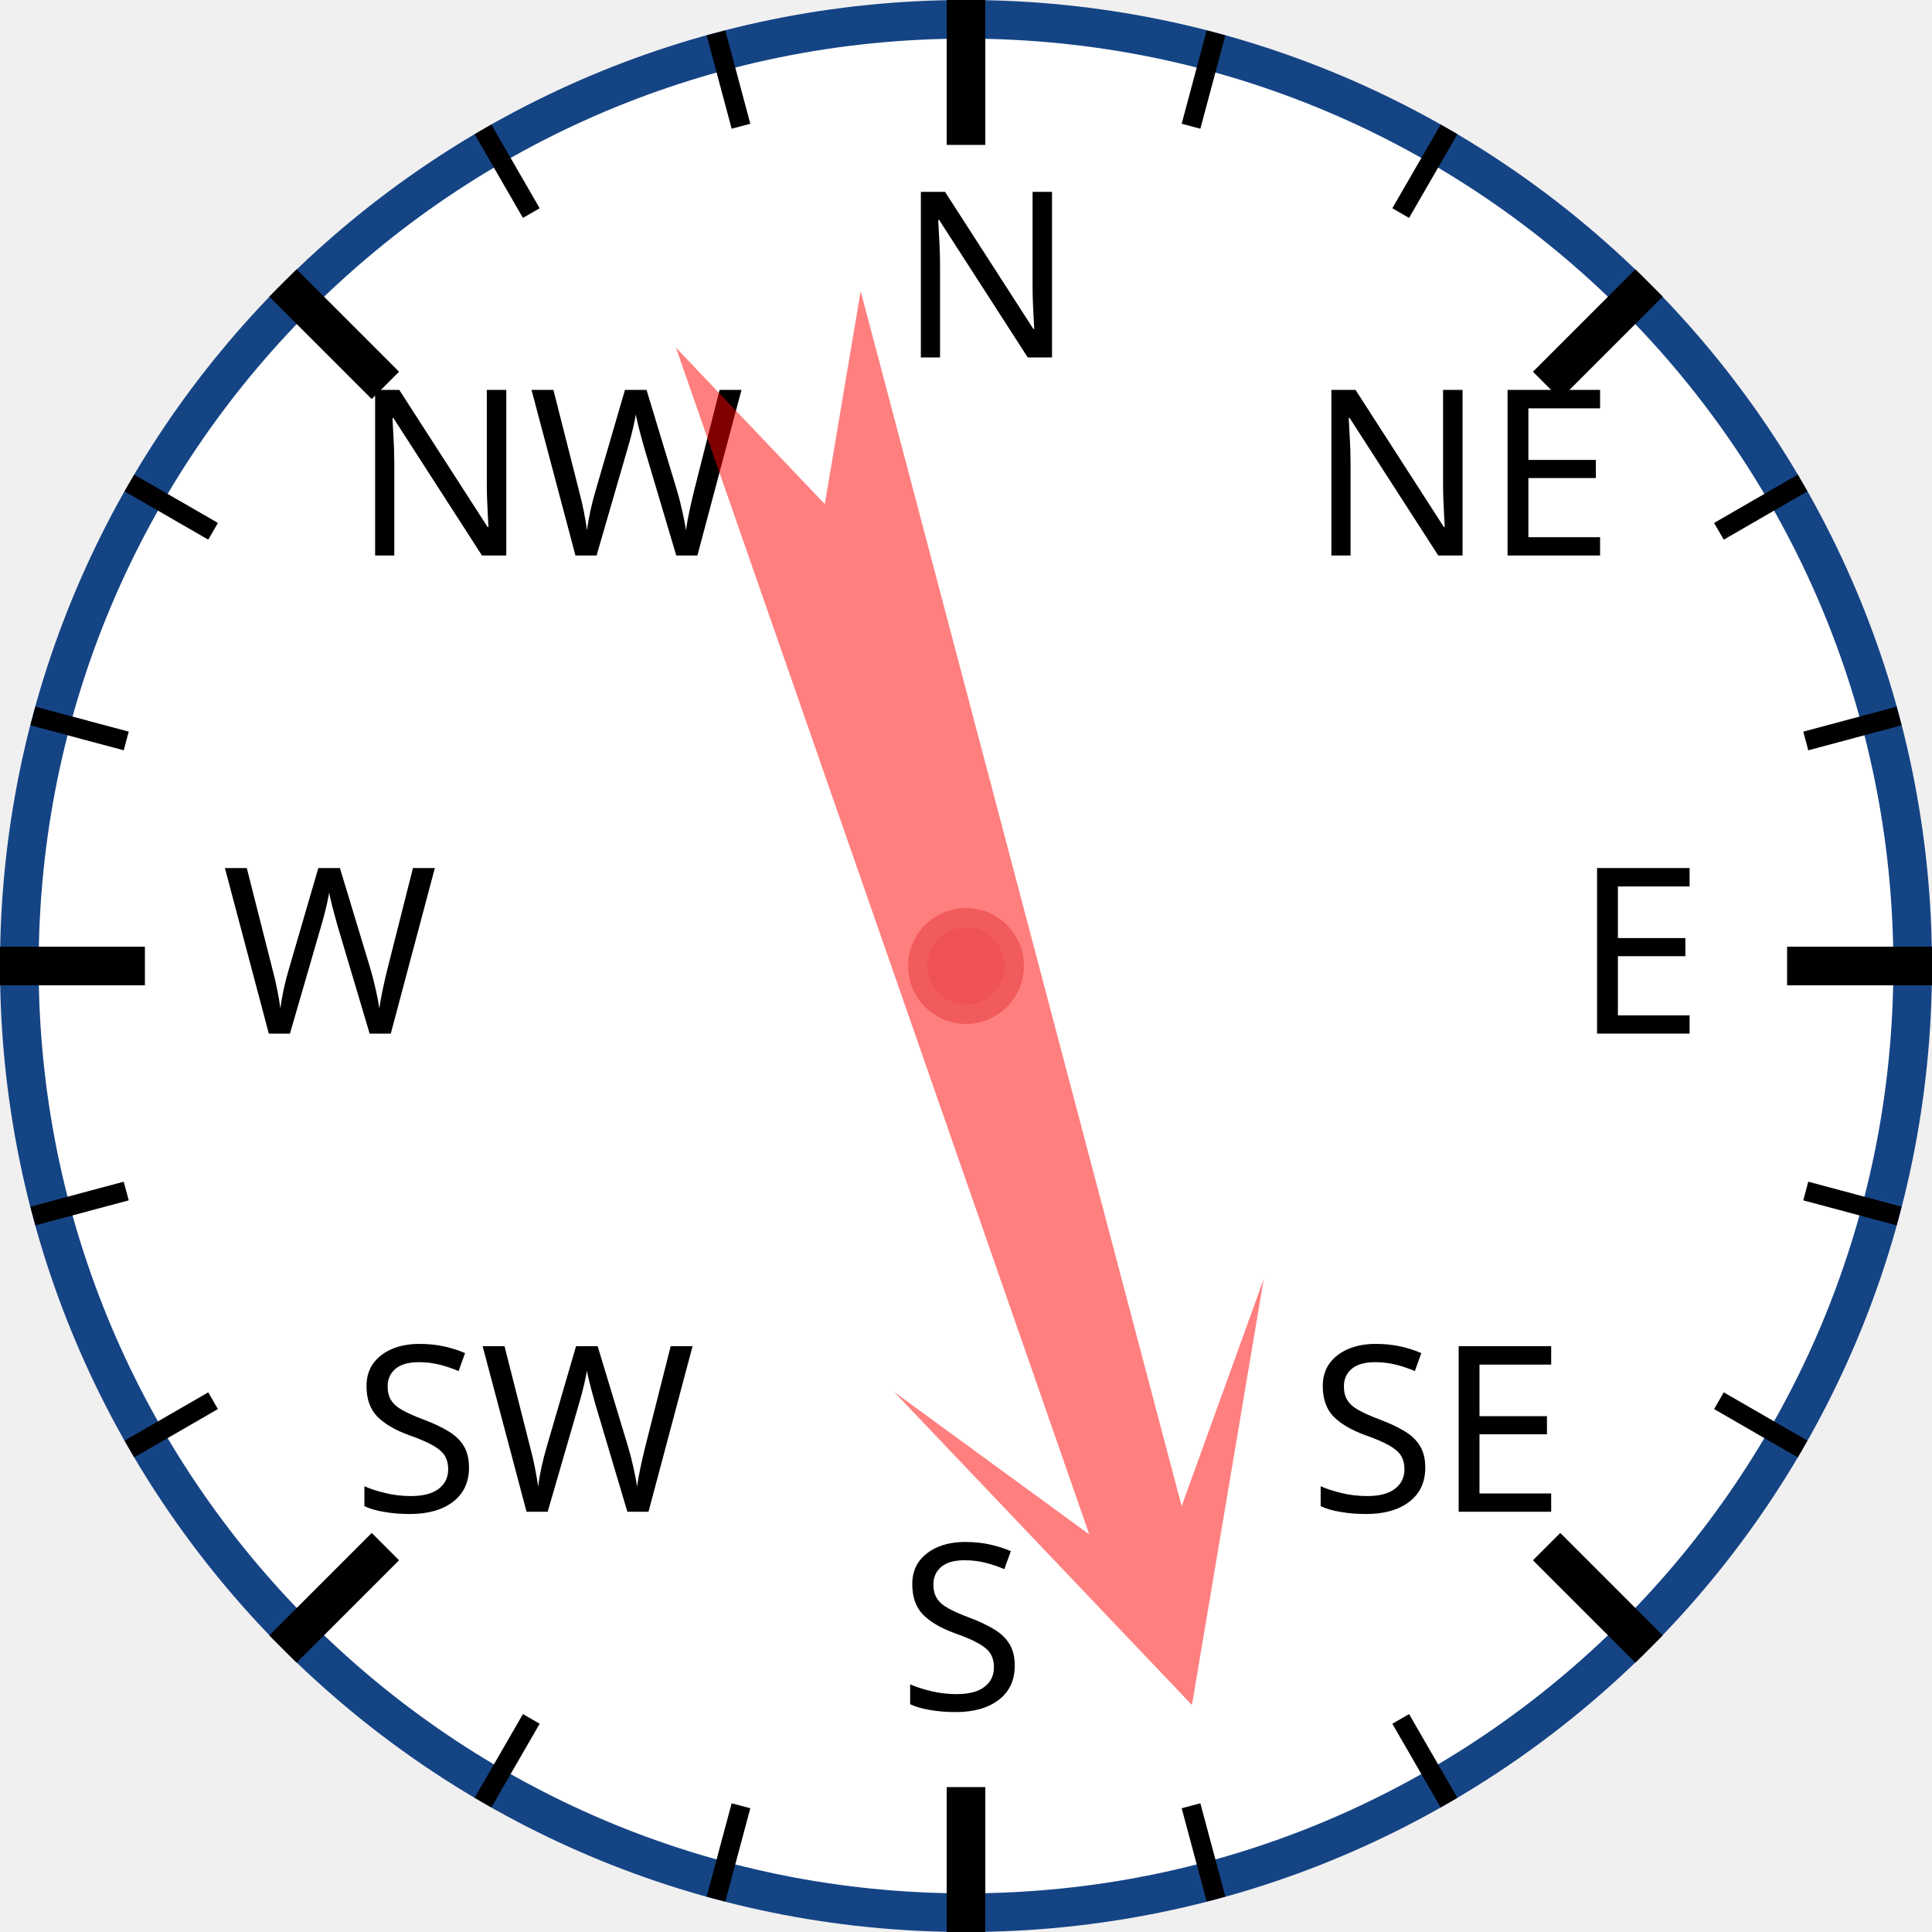
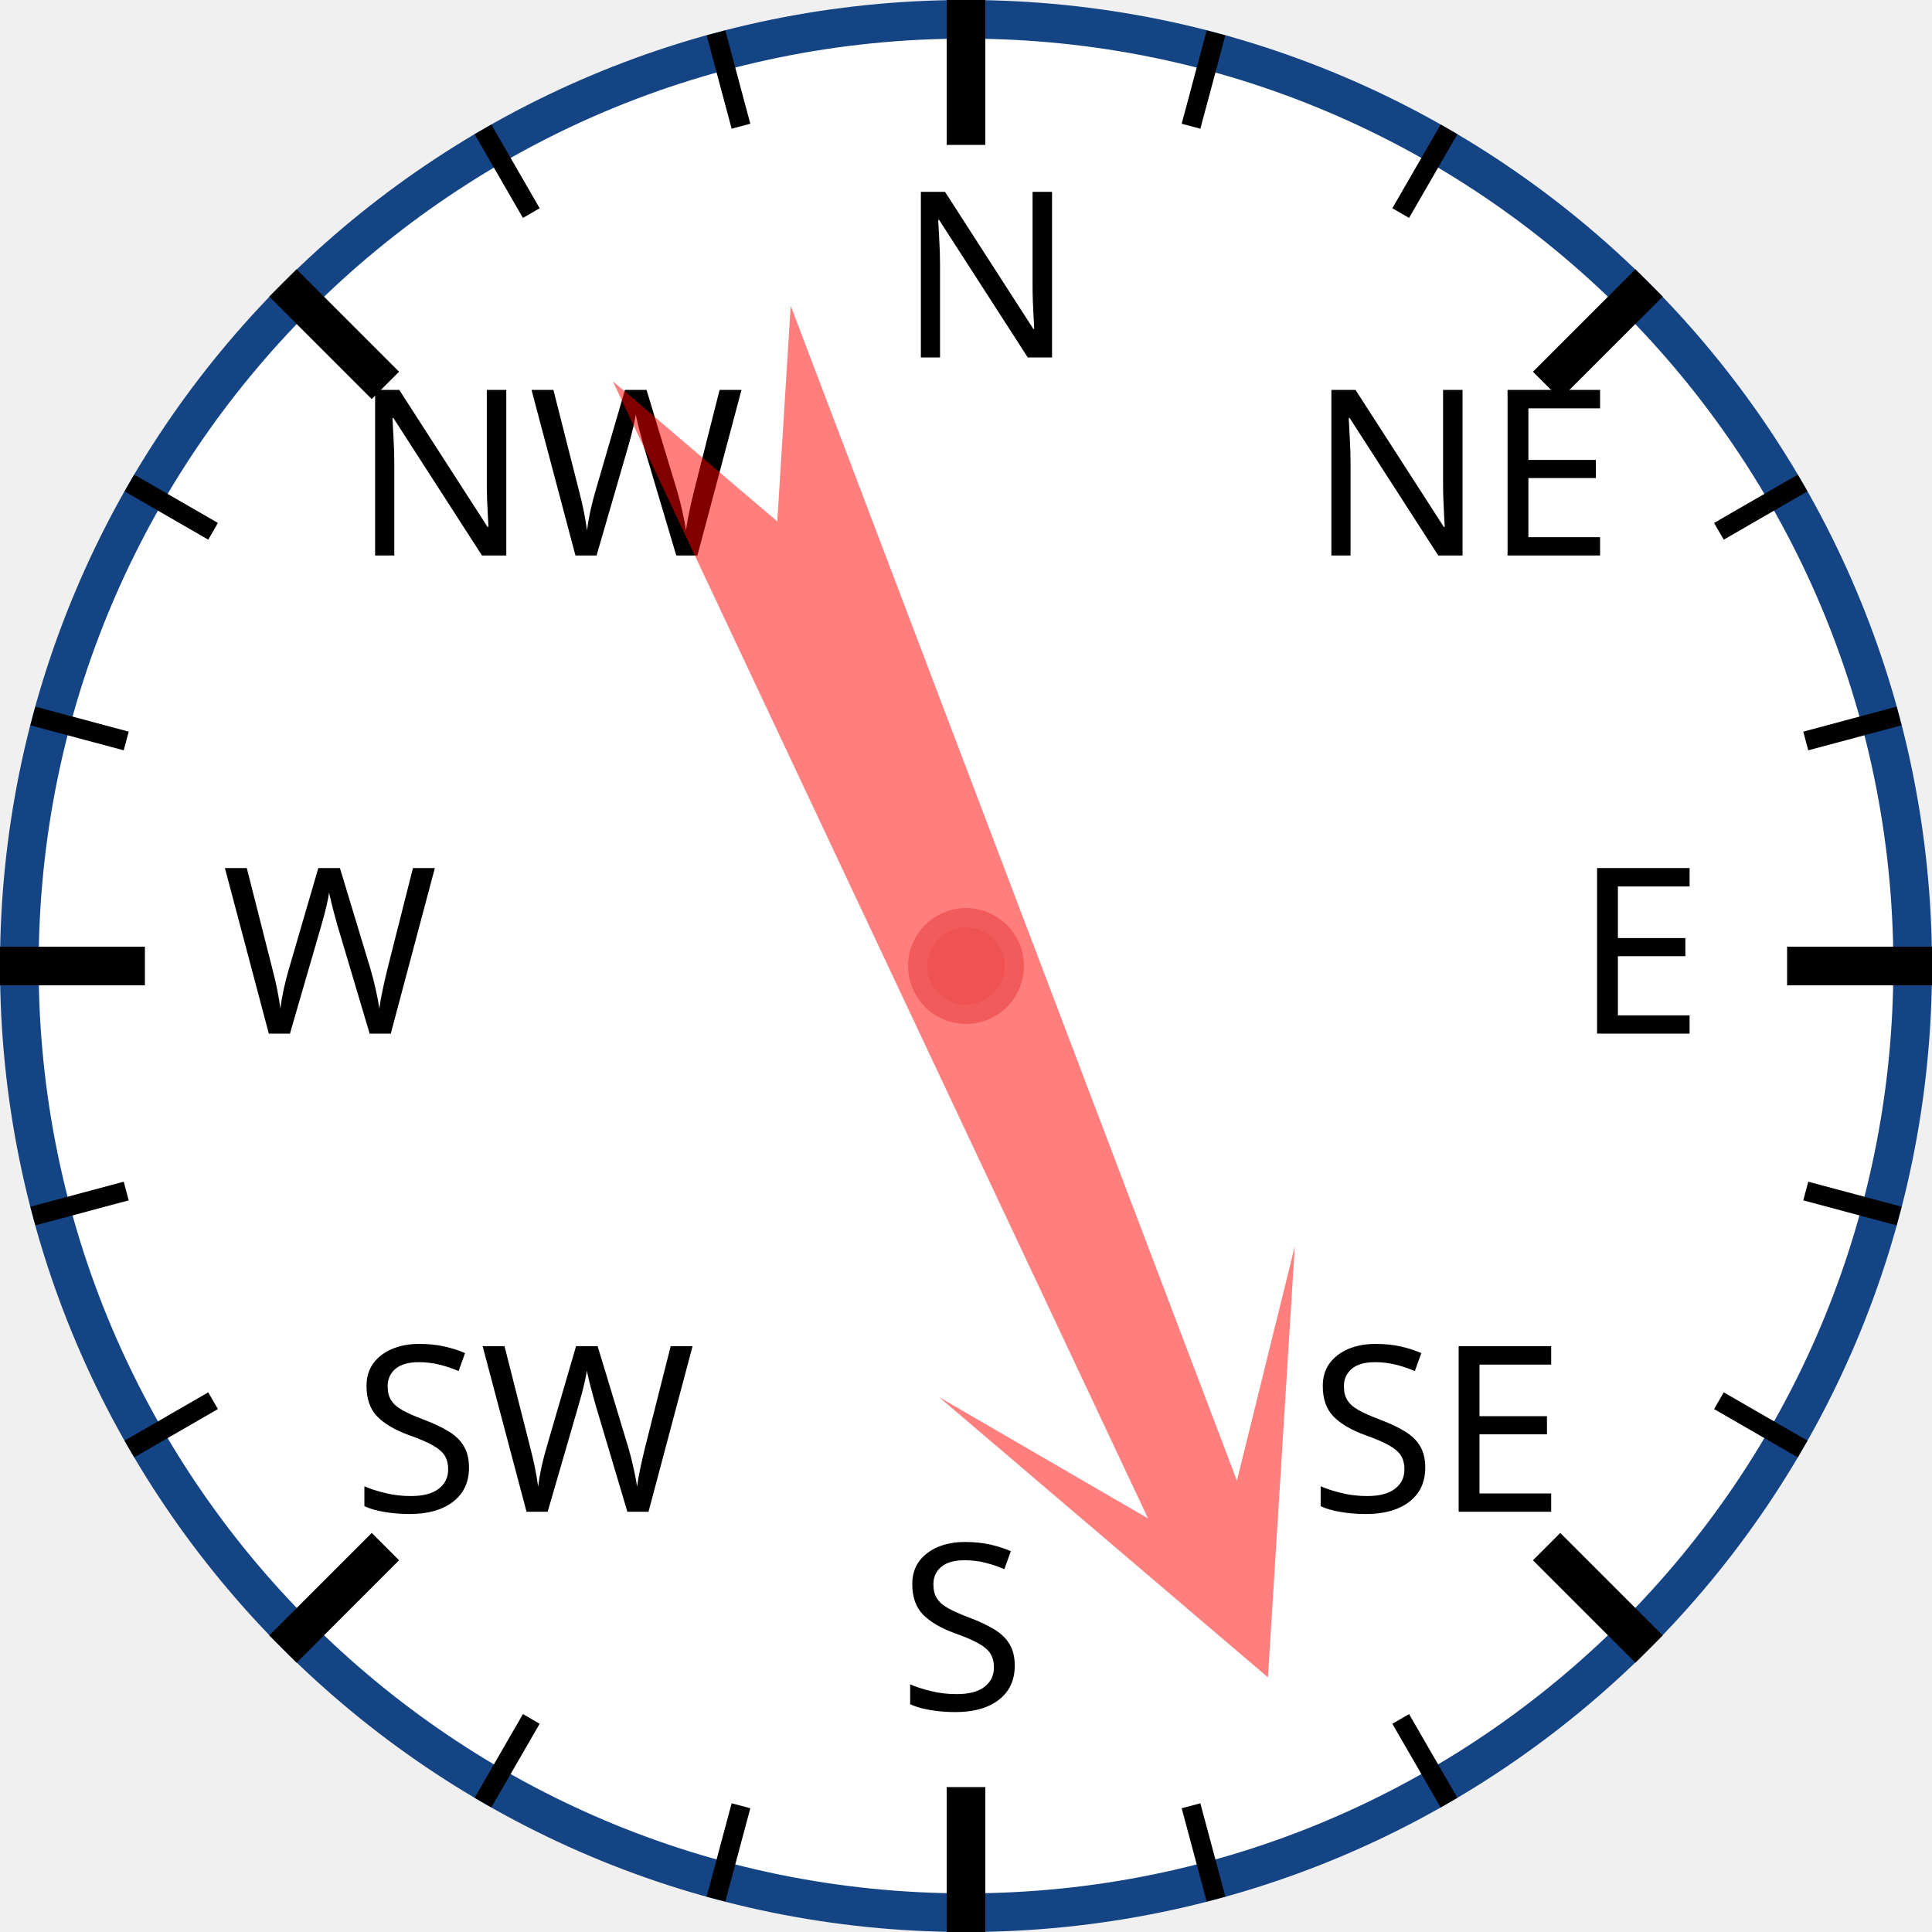
<svg xmlns="http://www.w3.org/2000/svg" width="120px" height="120px" viewBox="0 0 200 200">
  <circle cx="100" cy="100" r="98" style="fill: white; stroke: #154485; stroke-width: 4;" />
  <text x="93.0" y="37.0" style="font-family: sans-serif; font-size: 18pt;">N</text>
  <line x1="100.0" y1="0.0" x2="100.0" y2="15.0" style="stroke: black; stroke-width: 4;" />
  <line x1="74.118" y1="3.407" x2="76.706" y2="13.067" style="stroke: black; stroke-width: 2;" />
  <line x1="50" y1="13.397" x2="55" y2="22.058" style="stroke: black; stroke-width: 2;" />
  <text x="36.503" y="57.503" style="font-family: sans-serif; font-size: 18pt;">NW</text>
  <line x1="29.289" y1="29.289" x2="39.896" y2="39.896" style="stroke: black; stroke-width: 4;" />
  <line x1="13.397" y1="50" x2="22.058" y2="55" style="stroke: black; stroke-width: 2;" />
  <line x1="3.407" y1="74.118" x2="13.067" y2="76.706" style="stroke: black; stroke-width: 2;" />
  <text x="23.0" y="107.0" style="font-family: sans-serif; font-size: 18pt;">W</text>
  <line x1="0.0" y1="100.0" x2="15.0" y2="100.0" style="stroke: black; stroke-width: 4;" />
  <line x1="3.407" y1="125.882" x2="13.067" y2="123.294" style="stroke: black; stroke-width: 2;" />
  <line x1="13.397" y1="150" x2="22.058" y2="145" style="stroke: black; stroke-width: 2;" />
  <text x="36.503" y="156.497" style="font-family: sans-serif; font-size: 18pt;">SW</text>
  <line x1="29.289" y1="170.711" x2="39.896" y2="160.104" style="stroke: black; stroke-width: 4;" />
  <line x1="50" y1="186.603" x2="55" y2="177.942" style="stroke: black; stroke-width: 2;" />
  <line x1="74.118" y1="196.593" x2="76.706" y2="186.933" style="stroke: black; stroke-width: 2;" />
  <text x="93" y="177.0" style="font-family: sans-serif; font-size: 18pt;">S</text>
  <line x1="100" y1="200.0" x2="100" y2="185.0" style="stroke: black; stroke-width: 4;" />
  <line x1="125.882" y1="196.593" x2="123.294" y2="186.933" style="stroke: black; stroke-width: 2;" />
  <line x1="150.0" y1="186.603" x2="145.0" y2="177.942" style="stroke: black; stroke-width: 2;" />
  <text x="135.497" y="156.497" style="font-family: sans-serif; font-size: 18pt;">SE</text>
  <line x1="170.711" y1="170.711" x2="160.104" y2="160.104" style="stroke: black; stroke-width: 4;" />
  <line x1="186.603" y1="150" x2="177.942" y2="145" style="stroke: black; stroke-width: 2;" />
  <line x1="196.593" y1="125.882" x2="186.933" y2="123.294" style="stroke: black; stroke-width: 2;" />
  <text x="163.0" y="107" style="font-family: sans-serif; font-size: 18pt;">E</text>
  <line x1="200.0" y1="100" x2="185.0" y2="100" style="stroke: black; stroke-width: 4;" />
  <line x1="196.593" y1="74.118" x2="186.933" y2="76.706" style="stroke: black; stroke-width: 2;" />
  <line x1="186.603" y1="50" x2="177.942" y2="55" style="stroke: black; stroke-width: 2;" />
  <text x="135.497" y="57.503" style="font-family: sans-serif; font-size: 18pt;">NE</text>
  <line x1="170.711" y1="29.289" x2="160.104" y2="39.896" style="stroke: black; stroke-width: 4;" />
  <line x1="150" y1="13.397" x2="145" y2="22.058" style="stroke: black; stroke-width: 2;" />
  <line x1="125.882" y1="3.407" x2="123.294" y2="13.067" style="stroke: black; stroke-width: 2;" />
-   <polygon points="100 20 120 60 105 40 110 170 100 150 90 170 95 40 80 60" style="fill: red; fill-opacity: 0.5;" transform="rotate(163,100,100)" />
+   <polygon points="100 20 120 60 105 40 110 170 100 150 90 170 95 40 80 60" style="fill: red; fill-opacity: 0.5;" transform="rotate(157,100,100)" />
  <circle cx="100" cy="100" r="5" style="fill: #EE5252; stroke: #F25B5B; stroke-width: 2;" />
</svg>
